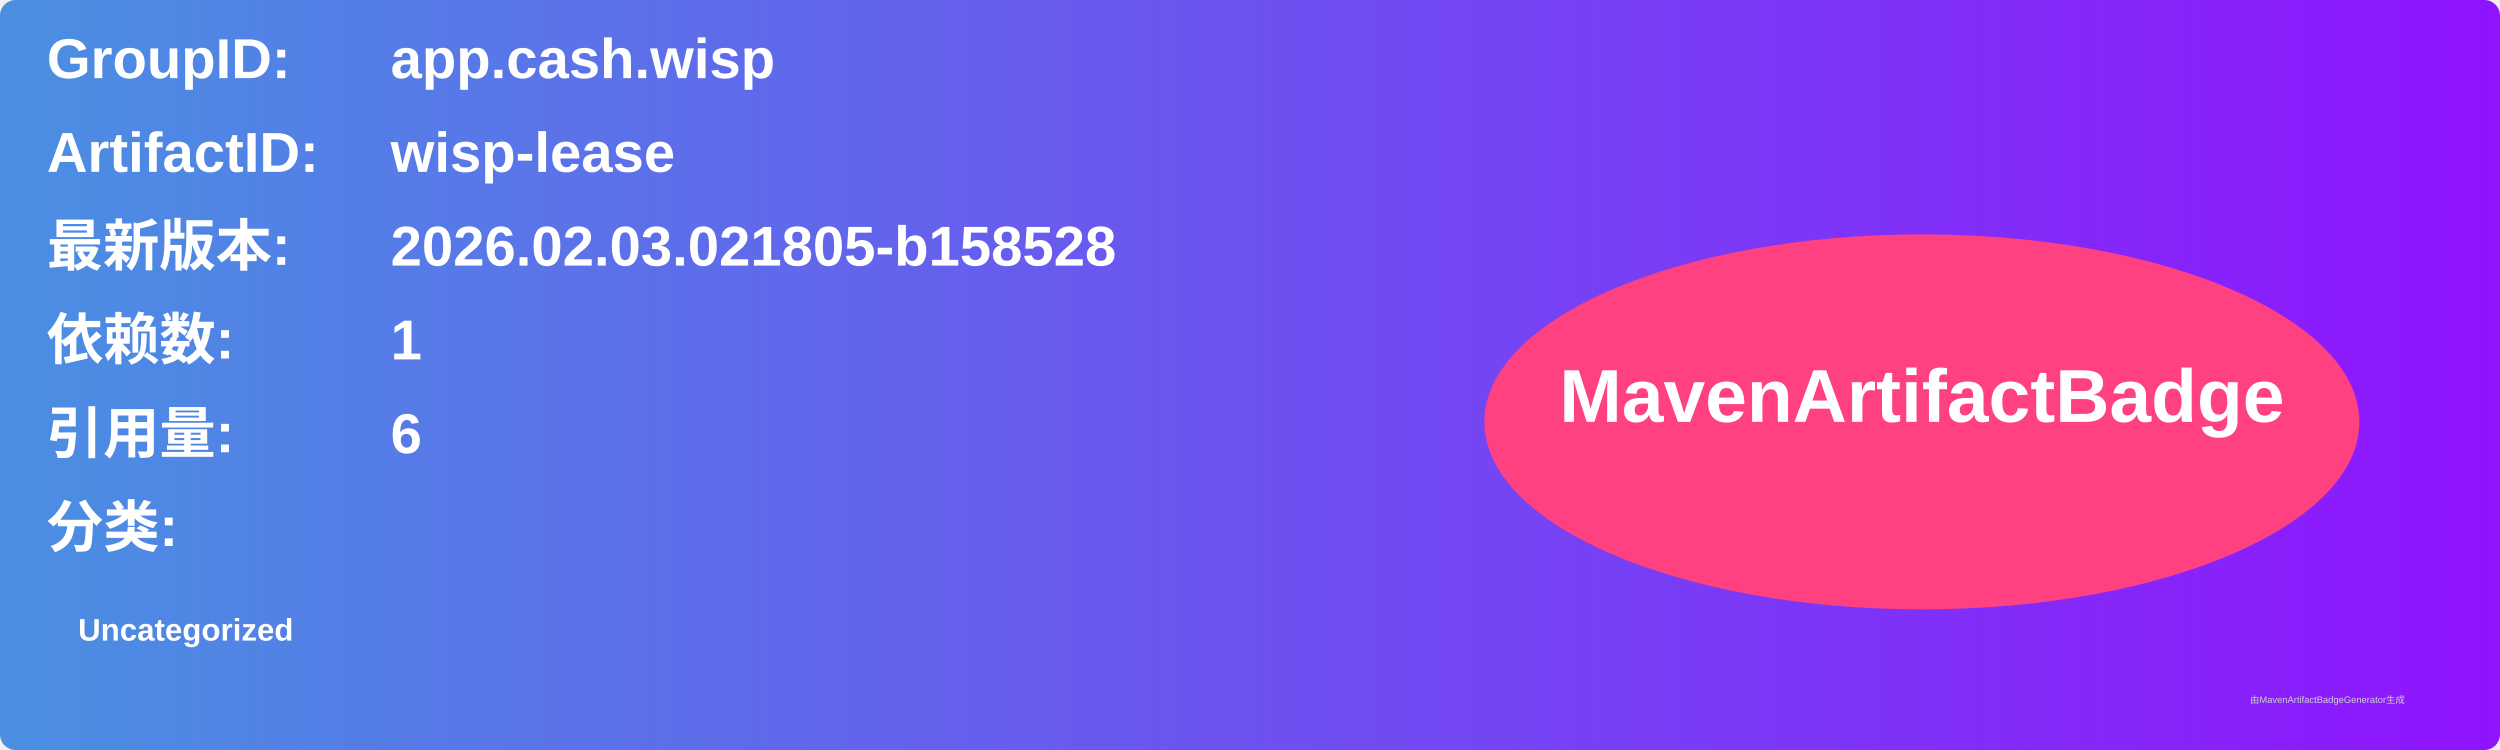
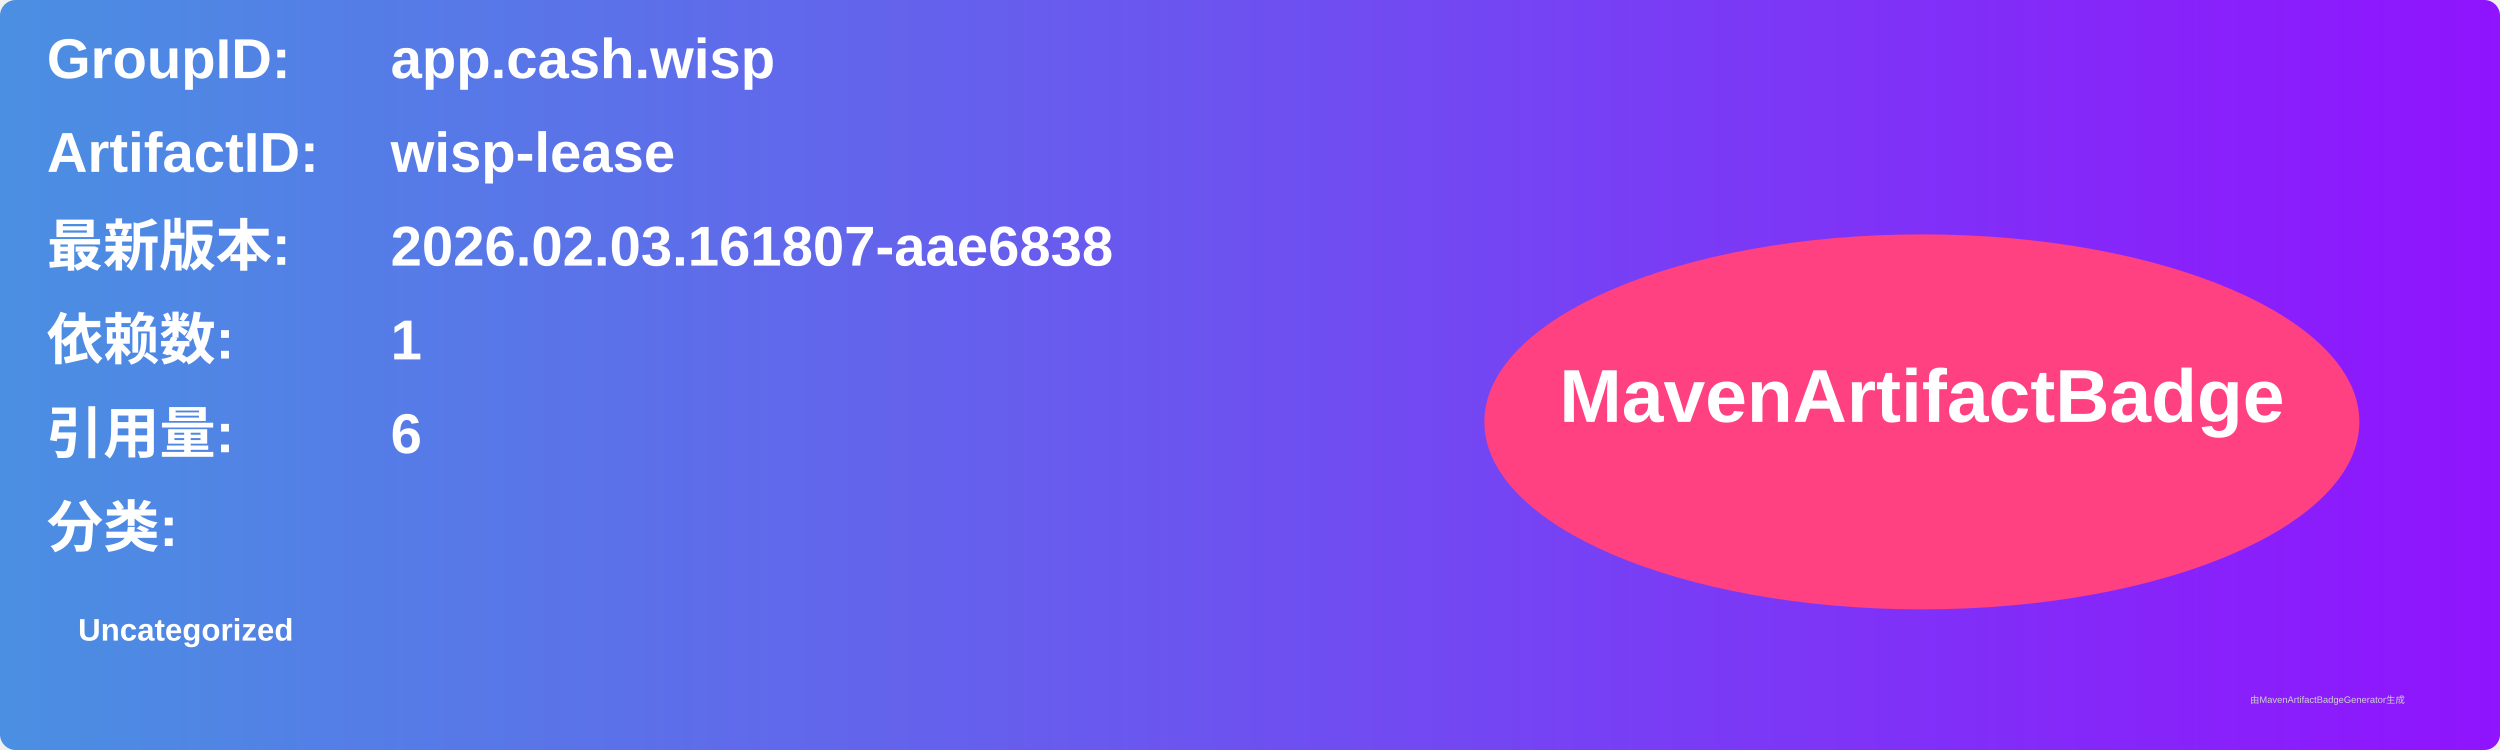
<svg xmlns="http://www.w3.org/2000/svg" width="800" height="240" viewBox="0 0 800 240">
  <linearGradient id="grad" x1="0%" y1="0%" x2="100%" y2="0%">
    <stop offset="0%" stop-color="#4a90e2" />
    <stop offset="100%" stop-color="#9013fe" />
  </linearGradient>
  <rect width="100%" height="100%" rx="5" ry="5" fill="url(#grad)" />
  <g transform="translate(15, 15)">
    <text x="0" y="10" font-family="Arial" font-size="18" fill="white" font-weight="bold" width="260">GroupID:</text>
    <text x="110" y="10" font-family="Arial" font-size="18" fill="white" font-weight="bold" width="460">app.cash.wisp</text>
    <text x="0" y="40" font-family="Arial" font-size="18" fill="white" font-weight="bold" width="260">ArtifactID:</text>
    <text x="110" y="40" font-family="Arial" font-size="18" fill="white" font-weight="bold" width="460">wisp-lease</text>
    <text x="0" y="70" font-family="Arial" font-size="18" fill="white" font-weight="bold">最新版本:</text>
    <text x="110" y="70" font-family="Arial" font-size="18" fill="white" font-weight="bold">
-       <tspan font-weight="bold">2026.02.03.021805-b158528</tspan>
+       <tspan font-weight="bold">2026.02.03.161807-aae6838</tspan>
    </text>
    <text x="0" y="100" font-family="Arial" font-size="18" fill="white" font-weight="bold">依赖数: </text>
    <text x="110" y="100" font-family="Arial" font-size="18" fill="white">
      <tspan font-weight="bold">1</tspan>
    </text>
    <text x="0" y="130" font-family="Arial" font-size="18" fill="white" font-weight="bold">引用量: </text>
    <text x="110" y="130" font-family="Arial" font-size="18" fill="white">
      <tspan font-weight="bold">6</tspan>
    </text>
    <text x="0" y="160" font-family="Arial" font-size="18" fill="white" font-weight="bold">分类:</text>
    <text x="10" y="190" font-family="Arial" font-size="10" fill="white">
      <tspan font-weight="bold">Uncategorized</tspan>
    </text>
    <ellipse cx="600" cy="120" rx="140" ry="60" fill="#ff4081" />
    <text x="600" y="120" text-anchor="middle" font-family="Arial" font-size="24" fill="white" font-weight="bold">MavenArtifactBadge</text>
  </g>
  <text x="720" y="225" font-family="Arial" font-size="3" fill="#d0d0d0">由MavenArtifactBadgeGenerator生成</text>
</svg>
